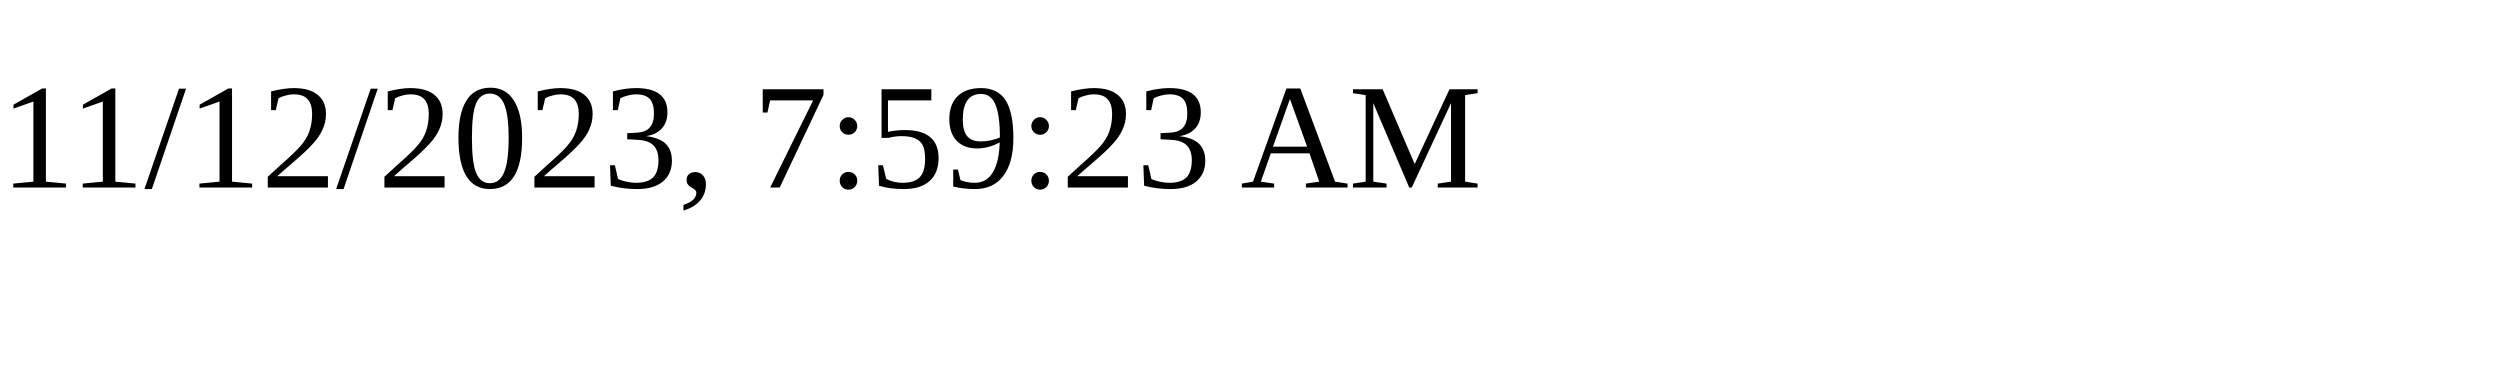
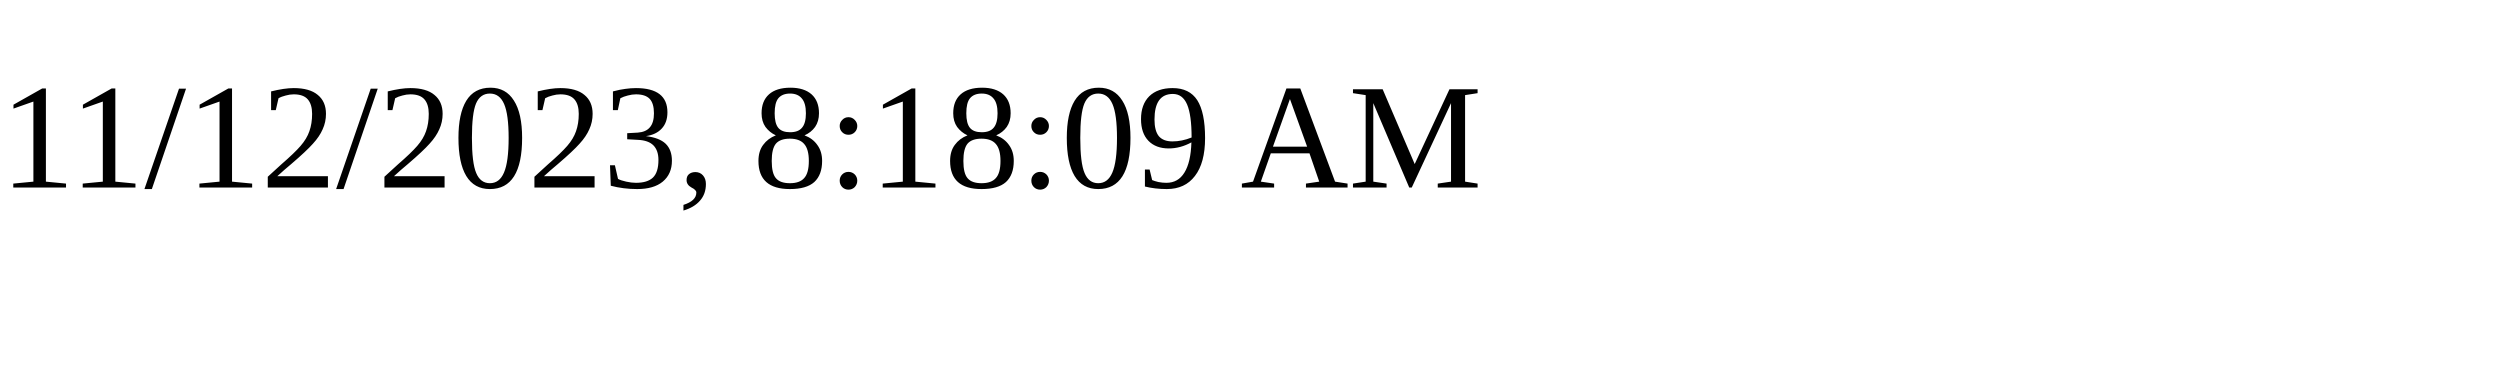
<svg xmlns="http://www.w3.org/2000/svg" height="30" width="200">
-   <text x="0" y="15">11/12/2023, 7:59:23 AM</text>
+   <text x="0" y="15">11/12/2023, 8:18:09 AM</text>
</svg>
